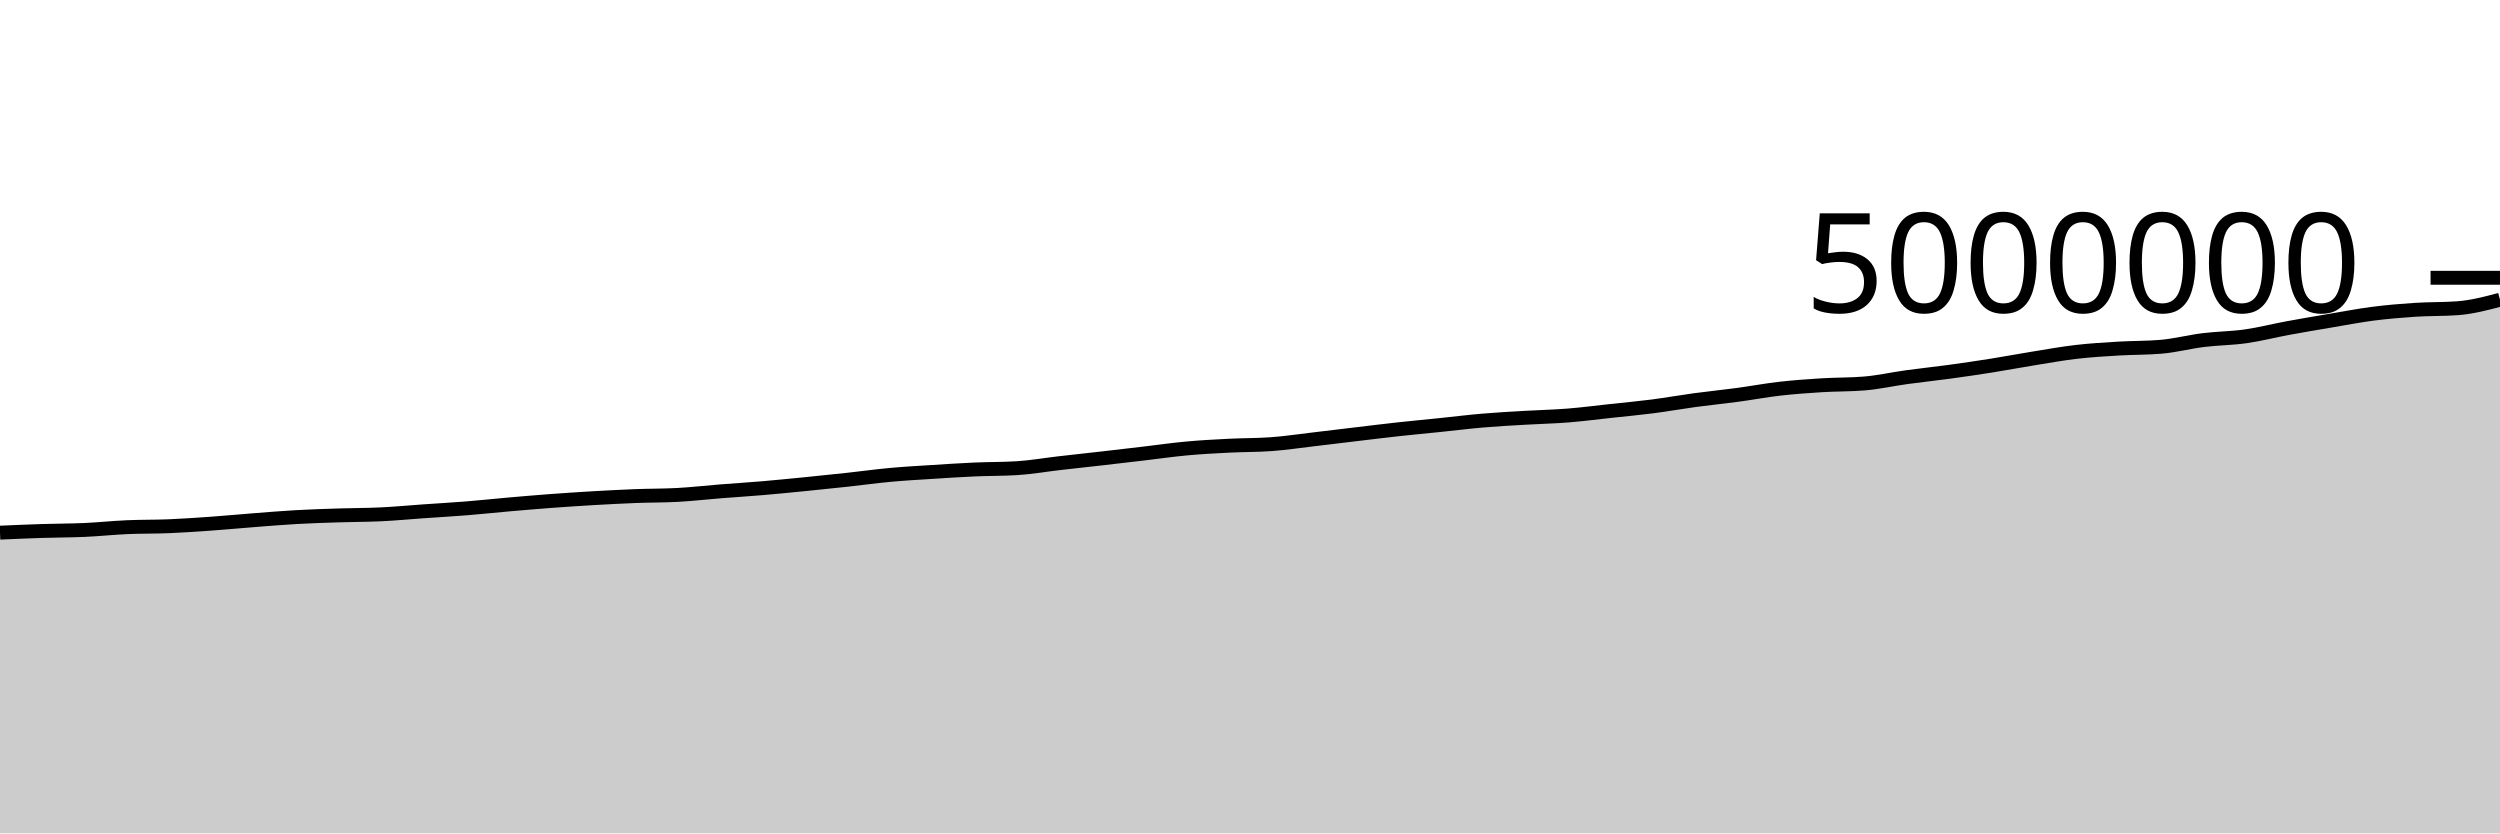
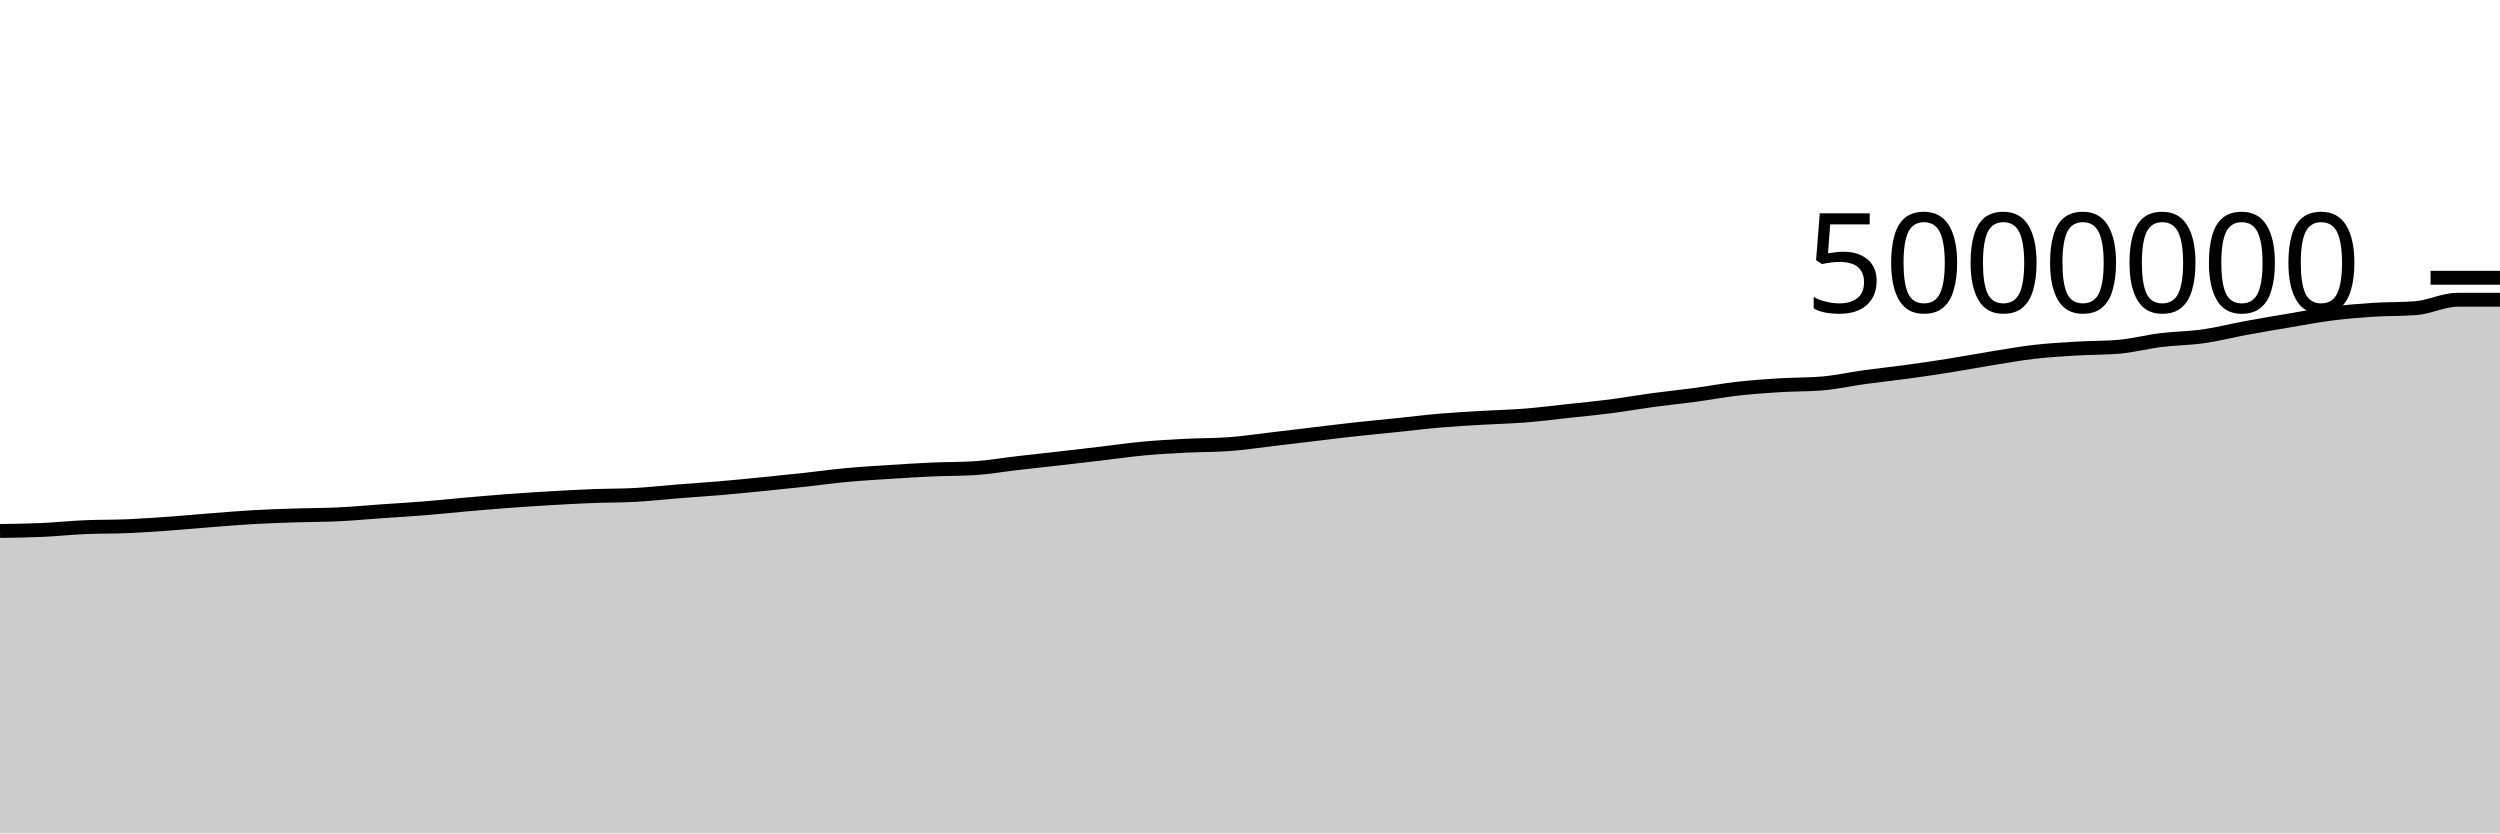
<svg xmlns="http://www.w3.org/2000/svg" viewBox="0 0 180 60">
  <g transform="translate(0,20)">
-     <path class="area" fill="rgba(0, 0, 0, 0.2)" d="M0,18.351C1.017,18.306,2.034,18.262,3.051,18.23C4.068,18.197,5.085,18.201,6.102,18.156C7.119,18.11,8.136,18.001,9.153,17.956C10.169,17.912,11.186,17.93,12.203,17.887C13.22,17.844,14.237,17.772,15.254,17.7C16.271,17.627,17.288,17.529,18.305,17.451C19.322,17.372,20.339,17.286,21.356,17.229C22.373,17.172,23.39,17.141,24.407,17.108C25.424,17.075,26.441,17.08,27.458,17.031C28.475,16.982,29.492,16.884,30.508,16.813C31.525,16.741,32.542,16.685,33.559,16.604C34.576,16.522,35.593,16.412,36.61,16.323C37.627,16.235,38.644,16.147,39.661,16.071C40.678,15.996,41.695,15.928,42.712,15.869C43.729,15.81,44.746,15.757,45.763,15.717C46.78,15.678,47.797,15.689,48.814,15.633C49.831,15.576,50.847,15.459,51.864,15.378C52.881,15.298,53.898,15.234,54.915,15.148C55.932,15.061,56.949,14.96,57.966,14.859C58.983,14.758,60,14.653,61.017,14.542C62.034,14.432,63.051,14.288,64.068,14.195C65.085,14.101,66.102,14.045,67.119,13.98C68.136,13.914,69.153,13.848,70.169,13.803C71.186,13.758,72.203,13.772,73.22,13.709C74.237,13.647,75.254,13.466,76.271,13.349C77.288,13.232,78.305,13.124,79.322,13.007C80.339,12.891,81.356,12.771,82.373,12.652C83.39,12.532,84.407,12.384,85.424,12.291C86.441,12.197,87.458,12.142,88.475,12.091C89.492,12.039,90.508,12.054,91.525,11.98C92.542,11.906,93.559,11.751,94.576,11.633C95.593,11.514,96.61,11.388,97.627,11.267C98.644,11.146,99.661,11.019,100.678,10.908C101.695,10.796,102.712,10.703,103.729,10.598C104.746,10.493,105.763,10.365,106.78,10.279C107.797,10.192,108.814,10.139,109.831,10.079C110.847,10.019,111.864,9.998,112.881,9.918C113.898,9.837,114.915,9.704,115.932,9.594C116.949,9.485,117.966,9.391,118.983,9.26C120,9.129,121.017,8.946,122.034,8.808C123.051,8.671,124.068,8.57,125.085,8.433C126.102,8.297,127.119,8.104,128.136,7.988C129.153,7.872,130.169,7.8,131.186,7.737C132.203,7.675,133.22,7.695,134.237,7.61C135.254,7.526,136.271,7.295,137.288,7.155C138.305,7.015,139.322,6.91,140.339,6.771C141.356,6.632,142.373,6.483,143.39,6.322C144.407,6.16,145.424,5.967,146.441,5.803C147.458,5.639,148.475,5.454,149.492,5.336C150.508,5.218,151.525,5.158,152.542,5.097C153.559,5.036,154.576,5.054,155.593,4.967C156.61,4.881,157.627,4.611,158.644,4.486C159.661,4.36,160.678,4.359,161.695,4.214C162.712,4.069,163.729,3.805,164.746,3.618C165.763,3.43,166.78,3.26,167.797,3.088C168.814,2.917,169.831,2.719,170.847,2.588C171.864,2.457,172.881,2.371,173.898,2.305C174.915,2.239,175.932,2.268,176.949,2.192C177.966,2.117,178.983,1.85,180,1.582L180,40C178.983,40,177.966,40,176.949,40C175.932,40,174.915,40,173.898,40C172.881,40,171.864,40,170.847,40C169.831,40,168.814,40,167.797,40C166.78,40,165.763,40,164.746,40C163.729,40,162.712,40,161.695,40C160.678,40,159.661,40,158.644,40C157.627,40,156.61,40,155.593,40C154.576,40,153.559,40,152.542,40C151.525,40,150.508,40,149.492,40C148.475,40,147.458,40,146.441,40C145.424,40,144.407,40,143.39,40C142.373,40,141.356,40,140.339,40C139.322,40,138.305,40,137.288,40C136.271,40,135.254,40,134.237,40C133.22,40,132.203,40,131.186,40C130.169,40,129.153,40,128.136,40C127.119,40,126.102,40,125.085,40C124.068,40,123.051,40,122.034,40C121.017,40,120,40,118.983,40C117.966,40,116.949,40,115.932,40C114.915,40,113.898,40,112.881,40C111.864,40,110.847,40,109.831,40C108.814,40,107.797,40,106.78,40C105.763,40,104.746,40,103.729,40C102.712,40,101.695,40,100.678,40C99.661,40,98.644,40,97.627,40C96.61,40,95.593,40,94.576,40C93.559,40,92.542,40,91.525,40C90.508,40,89.492,40,88.475,40C87.458,40,86.441,40,85.424,40C84.407,40,83.39,40,82.373,40C81.356,40,80.339,40,79.322,40C78.305,40,77.288,40,76.271,40C75.254,40,74.237,40,73.22,40C72.203,40,71.186,40,70.169,40C69.153,40,68.136,40,67.119,40C66.102,40,65.085,40,64.068,40C63.051,40,62.034,40,61.017,40C60,40,58.983,40,57.966,40C56.949,40,55.932,40,54.915,40C53.898,40,52.881,40,51.864,40C50.847,40,49.831,40,48.814,40C47.797,40,46.78,40,45.763,40C44.746,40,43.729,40,42.712,40C41.695,40,40.678,40,39.661,40C38.644,40,37.627,40,36.61,40C35.593,40,34.576,40,33.559,40C32.542,40,31.525,40,30.508,40C29.492,40,28.475,40,27.458,40C26.441,40,25.424,40,24.407,40C23.39,40,22.373,40,21.356,40C20.339,40,19.322,40,18.305,40C17.288,40,16.271,40,15.254,40C14.237,40,13.22,40,12.203,40C11.186,40,10.169,40,9.153,40C8.136,40,7.119,40,6.102,40C5.085,40,4.068,40,3.051,40C2.034,40,1.017,40,0,40Z" />
-     <path class="line" stroke="black" fill="none" d="M0,18.351C1.017,18.306,2.034,18.262,3.051,18.23C4.068,18.197,5.085,18.201,6.102,18.156C7.119,18.11,8.136,18.001,9.153,17.956C10.169,17.912,11.186,17.93,12.203,17.887C13.22,17.844,14.237,17.772,15.254,17.7C16.271,17.627,17.288,17.529,18.305,17.451C19.322,17.372,20.339,17.286,21.356,17.229C22.373,17.172,23.39,17.141,24.407,17.108C25.424,17.075,26.441,17.08,27.458,17.031C28.475,16.982,29.492,16.884,30.508,16.813C31.525,16.741,32.542,16.685,33.559,16.604C34.576,16.522,35.593,16.412,36.61,16.323C37.627,16.235,38.644,16.147,39.661,16.071C40.678,15.996,41.695,15.928,42.712,15.869C43.729,15.81,44.746,15.757,45.763,15.717C46.78,15.678,47.797,15.689,48.814,15.633C49.831,15.576,50.847,15.459,51.864,15.378C52.881,15.298,53.898,15.234,54.915,15.148C55.932,15.061,56.949,14.96,57.966,14.859C58.983,14.758,60,14.653,61.017,14.542C62.034,14.432,63.051,14.288,64.068,14.195C65.085,14.101,66.102,14.045,67.119,13.98C68.136,13.914,69.153,13.848,70.169,13.803C71.186,13.758,72.203,13.772,73.22,13.709C74.237,13.647,75.254,13.466,76.271,13.349C77.288,13.232,78.305,13.124,79.322,13.007C80.339,12.891,81.356,12.771,82.373,12.652C83.39,12.532,84.407,12.384,85.424,12.291C86.441,12.197,87.458,12.142,88.475,12.091C89.492,12.039,90.508,12.054,91.525,11.98C92.542,11.906,93.559,11.751,94.576,11.633C95.593,11.514,96.61,11.388,97.627,11.267C98.644,11.146,99.661,11.019,100.678,10.908C101.695,10.796,102.712,10.703,103.729,10.598C104.746,10.493,105.763,10.365,106.78,10.279C107.797,10.192,108.814,10.139,109.831,10.079C110.847,10.019,111.864,9.998,112.881,9.918C113.898,9.837,114.915,9.704,115.932,9.594C116.949,9.485,117.966,9.391,118.983,9.26C120,9.129,121.017,8.946,122.034,8.808C123.051,8.671,124.068,8.57,125.085,8.433C126.102,8.297,127.119,8.104,128.136,7.988C129.153,7.872,130.169,7.8,131.186,7.737C132.203,7.675,133.22,7.695,134.237,7.61C135.254,7.526,136.271,7.295,137.288,7.155C138.305,7.015,139.322,6.91,140.339,6.771C141.356,6.632,142.373,6.483,143.39,6.322C144.407,6.16,145.424,5.967,146.441,5.803C147.458,5.639,148.475,5.454,149.492,5.336C150.508,5.218,151.525,5.158,152.542,5.097C153.559,5.036,154.576,5.054,155.593,4.967C156.61,4.881,157.627,4.611,158.644,4.486C159.661,4.36,160.678,4.359,161.695,4.214C162.712,4.069,163.729,3.805,164.746,3.618C165.763,3.43,166.78,3.26,167.797,3.088C168.814,2.917,169.831,2.719,170.847,2.588C171.864,2.457,172.881,2.371,173.898,2.305C174.915,2.239,175.932,2.268,176.949,2.192C177.966,2.117,178.983,1.85,180,1.582" />
+     <path class="area" fill="rgba(0, 0, 0, 0.2)" d="M0,18.23C1.017,18.215,2.034,18.201,3.051,18.156C4.068,18.11,5.085,18.001,6.102,17.956C7.119,17.912,8.136,17.93,9.153,17.887C10.169,17.844,11.186,17.772,12.203,17.7C13.22,17.627,14.237,17.529,15.254,17.451C16.271,17.372,17.288,17.286,18.305,17.229C19.322,17.172,20.339,17.141,21.356,17.108C22.373,17.075,23.39,17.08,24.407,17.031C25.424,16.982,26.441,16.884,27.458,16.813C28.475,16.741,29.492,16.685,30.508,16.604C31.525,16.522,32.542,16.412,33.559,16.323C34.576,16.235,35.593,16.147,36.61,16.071C37.627,15.996,38.644,15.928,39.661,15.869C40.678,15.81,41.695,15.757,42.712,15.717C43.729,15.678,44.746,15.689,45.763,15.633C46.78,15.576,47.797,15.459,48.814,15.378C49.831,15.298,50.847,15.234,51.864,15.148C52.881,15.061,53.898,14.96,54.915,14.859C55.932,14.758,56.949,14.653,57.966,14.542C58.983,14.432,60,14.288,61.017,14.195C62.034,14.101,63.051,14.045,64.068,13.98C65.085,13.914,66.102,13.848,67.119,13.803C68.136,13.758,69.153,13.772,70.169,13.709C71.186,13.647,72.203,13.466,73.22,13.349C74.237,13.232,75.254,13.124,76.271,13.007C77.288,12.891,78.305,12.771,79.322,12.652C80.339,12.532,81.356,12.384,82.373,12.291C83.39,12.197,84.407,12.142,85.424,12.091C86.441,12.039,87.458,12.054,88.475,11.98C89.492,11.906,90.508,11.751,91.525,11.633C92.542,11.514,93.559,11.388,94.576,11.267C95.593,11.146,96.61,11.019,97.627,10.908C98.644,10.796,99.661,10.703,100.678,10.598C101.695,10.493,102.712,10.365,103.729,10.279C104.746,10.192,105.763,10.139,106.78,10.079C107.797,10.019,108.814,9.998,109.831,9.918C110.847,9.837,111.864,9.704,112.881,9.594C113.898,9.485,114.915,9.391,115.932,9.26C116.949,9.129,117.966,8.946,118.983,8.808C120,8.671,121.017,8.57,122.034,8.433C123.051,8.297,124.068,8.104,125.085,7.988C126.102,7.872,127.119,7.8,128.136,7.737C129.153,7.675,130.169,7.695,131.186,7.61C132.203,7.526,133.22,7.295,134.237,7.155C135.254,7.015,136.271,6.91,137.288,6.771C138.305,6.632,139.322,6.483,140.339,6.322C141.356,6.16,142.373,5.967,143.39,5.803C144.407,5.639,145.424,5.454,146.441,5.336C147.458,5.218,148.475,5.158,149.492,5.097C150.508,5.036,151.525,5.054,152.542,4.967C153.559,4.881,154.576,4.611,155.593,4.486C156.61,4.36,157.627,4.359,158.644,4.214C159.661,4.069,160.678,3.805,161.695,3.618C162.712,3.43,163.729,3.26,164.746,3.088C165.763,2.917,166.78,2.719,167.797,2.588C168.814,2.457,169.831,2.371,170.847,2.305C171.864,2.239,172.881,2.268,173.898,2.192C174.915,2.117,175.932,1.582,176.949,1.582C177.966,1.582,178.983,1.582,180,1.582L180,40C178.983,40,177.966,40,176.949,40C175.932,40,174.915,40,173.898,40C172.881,40,171.864,40,170.847,40C169.831,40,168.814,40,167.797,40C166.78,40,165.763,40,164.746,40C163.729,40,162.712,40,161.695,40C160.678,40,159.661,40,158.644,40C157.627,40,156.61,40,155.593,40C154.576,40,153.559,40,152.542,40C151.525,40,150.508,40,149.492,40C148.475,40,147.458,40,146.441,40C145.424,40,144.407,40,143.39,40C142.373,40,141.356,40,140.339,40C139.322,40,138.305,40,137.288,40C136.271,40,135.254,40,134.237,40C133.22,40,132.203,40,131.186,40C130.169,40,129.153,40,128.136,40C127.119,40,126.102,40,125.085,40C124.068,40,123.051,40,122.034,40C121.017,40,120,40,118.983,40C117.966,40,116.949,40,115.932,40C114.915,40,113.898,40,112.881,40C111.864,40,110.847,40,109.831,40C108.814,40,107.797,40,106.78,40C105.763,40,104.746,40,103.729,40C102.712,40,101.695,40,100.678,40C99.661,40,98.644,40,97.627,40C96.61,40,95.593,40,94.576,40C93.559,40,92.542,40,91.525,40C90.508,40,89.492,40,88.475,40C87.458,40,86.441,40,85.424,40C84.407,40,83.39,40,82.373,40C81.356,40,80.339,40,79.322,40C78.305,40,77.288,40,76.271,40C75.254,40,74.237,40,73.22,40C72.203,40,71.186,40,70.169,40C69.153,40,68.136,40,67.119,40C66.102,40,65.085,40,64.068,40C63.051,40,62.034,40,61.017,40C60,40,58.983,40,57.966,40C56.949,40,55.932,40,54.915,40C53.898,40,52.881,40,51.864,40C50.847,40,49.831,40,48.814,40C47.797,40,46.78,40,45.763,40C44.746,40,43.729,40,42.712,40C41.695,40,40.678,40,39.661,40C38.644,40,37.627,40,36.61,40C35.593,40,34.576,40,33.559,40C32.542,40,31.525,40,30.508,40C29.492,40,28.475,40,27.458,40C26.441,40,25.424,40,24.407,40C23.39,40,22.373,40,21.356,40C20.339,40,19.322,40,18.305,40C17.288,40,16.271,40,15.254,40C14.237,40,13.22,40,12.203,40C11.186,40,10.169,40,9.153,40C8.136,40,7.119,40,6.102,40C5.085,40,4.068,40,3.051,40C2.034,40,1.017,40,0,40Z" />
+     <path class="line" stroke="black" fill="none" d="M0,18.23C1.017,18.215,2.034,18.201,3.051,18.156C4.068,18.11,5.085,18.001,6.102,17.956C7.119,17.912,8.136,17.93,9.153,17.887C10.169,17.844,11.186,17.772,12.203,17.7C13.22,17.627,14.237,17.529,15.254,17.451C16.271,17.372,17.288,17.286,18.305,17.229C19.322,17.172,20.339,17.141,21.356,17.108C22.373,17.075,23.39,17.08,24.407,17.031C25.424,16.982,26.441,16.884,27.458,16.813C28.475,16.741,29.492,16.685,30.508,16.604C31.525,16.522,32.542,16.412,33.559,16.323C34.576,16.235,35.593,16.147,36.61,16.071C37.627,15.996,38.644,15.928,39.661,15.869C40.678,15.81,41.695,15.757,42.712,15.717C43.729,15.678,44.746,15.689,45.763,15.633C46.78,15.576,47.797,15.459,48.814,15.378C49.831,15.298,50.847,15.234,51.864,15.148C52.881,15.061,53.898,14.96,54.915,14.859C55.932,14.758,56.949,14.653,57.966,14.542C58.983,14.432,60,14.288,61.017,14.195C62.034,14.101,63.051,14.045,64.068,13.98C65.085,13.914,66.102,13.848,67.119,13.803C68.136,13.758,69.153,13.772,70.169,13.709C71.186,13.647,72.203,13.466,73.22,13.349C74.237,13.232,75.254,13.124,76.271,13.007C77.288,12.891,78.305,12.771,79.322,12.652C80.339,12.532,81.356,12.384,82.373,12.291C83.39,12.197,84.407,12.142,85.424,12.091C86.441,12.039,87.458,12.054,88.475,11.98C89.492,11.906,90.508,11.751,91.525,11.633C92.542,11.514,93.559,11.388,94.576,11.267C95.593,11.146,96.61,11.019,97.627,10.908C98.644,10.796,99.661,10.703,100.678,10.598C101.695,10.493,102.712,10.365,103.729,10.279C104.746,10.192,105.763,10.139,106.78,10.079C107.797,10.019,108.814,9.998,109.831,9.918C110.847,9.837,111.864,9.704,112.881,9.594C113.898,9.485,114.915,9.391,115.932,9.26C116.949,9.129,117.966,8.946,118.983,8.808C120,8.671,121.017,8.57,122.034,8.433C123.051,8.297,124.068,8.104,125.085,7.988C126.102,7.872,127.119,7.8,128.136,7.737C129.153,7.675,130.169,7.695,131.186,7.61C132.203,7.526,133.22,7.295,134.237,7.155C135.254,7.015,136.271,6.91,137.288,6.771C138.305,6.632,139.322,6.483,140.339,6.322C141.356,6.16,142.373,5.967,143.39,5.803C144.407,5.639,145.424,5.454,146.441,5.336C147.458,5.218,148.475,5.158,149.492,5.097C150.508,5.036,151.525,5.054,152.542,4.967C153.559,4.881,154.576,4.611,155.593,4.486C156.61,4.36,157.627,4.359,158.644,4.214C159.661,4.069,160.678,3.805,161.695,3.618C162.712,3.43,163.729,3.26,164.746,3.088C165.763,2.917,166.78,2.719,167.797,2.588C168.814,2.457,169.831,2.371,170.847,2.305C171.864,2.239,172.881,2.268,173.898,2.192C174.915,2.117,175.932,1.582,176.949,1.582C177.966,1.582,178.983,1.582,180,1.582" />
    <path class="axis-ceiling" stroke-width="1" stroke="black" fill="none" d="M175,0L180,0" />
    <text class="axis-ceiling-label" font-family="sans-serif" text-anchor="end" font-size="10px" x="170" y="2.5">5000000</text>
  </g>
</svg>
